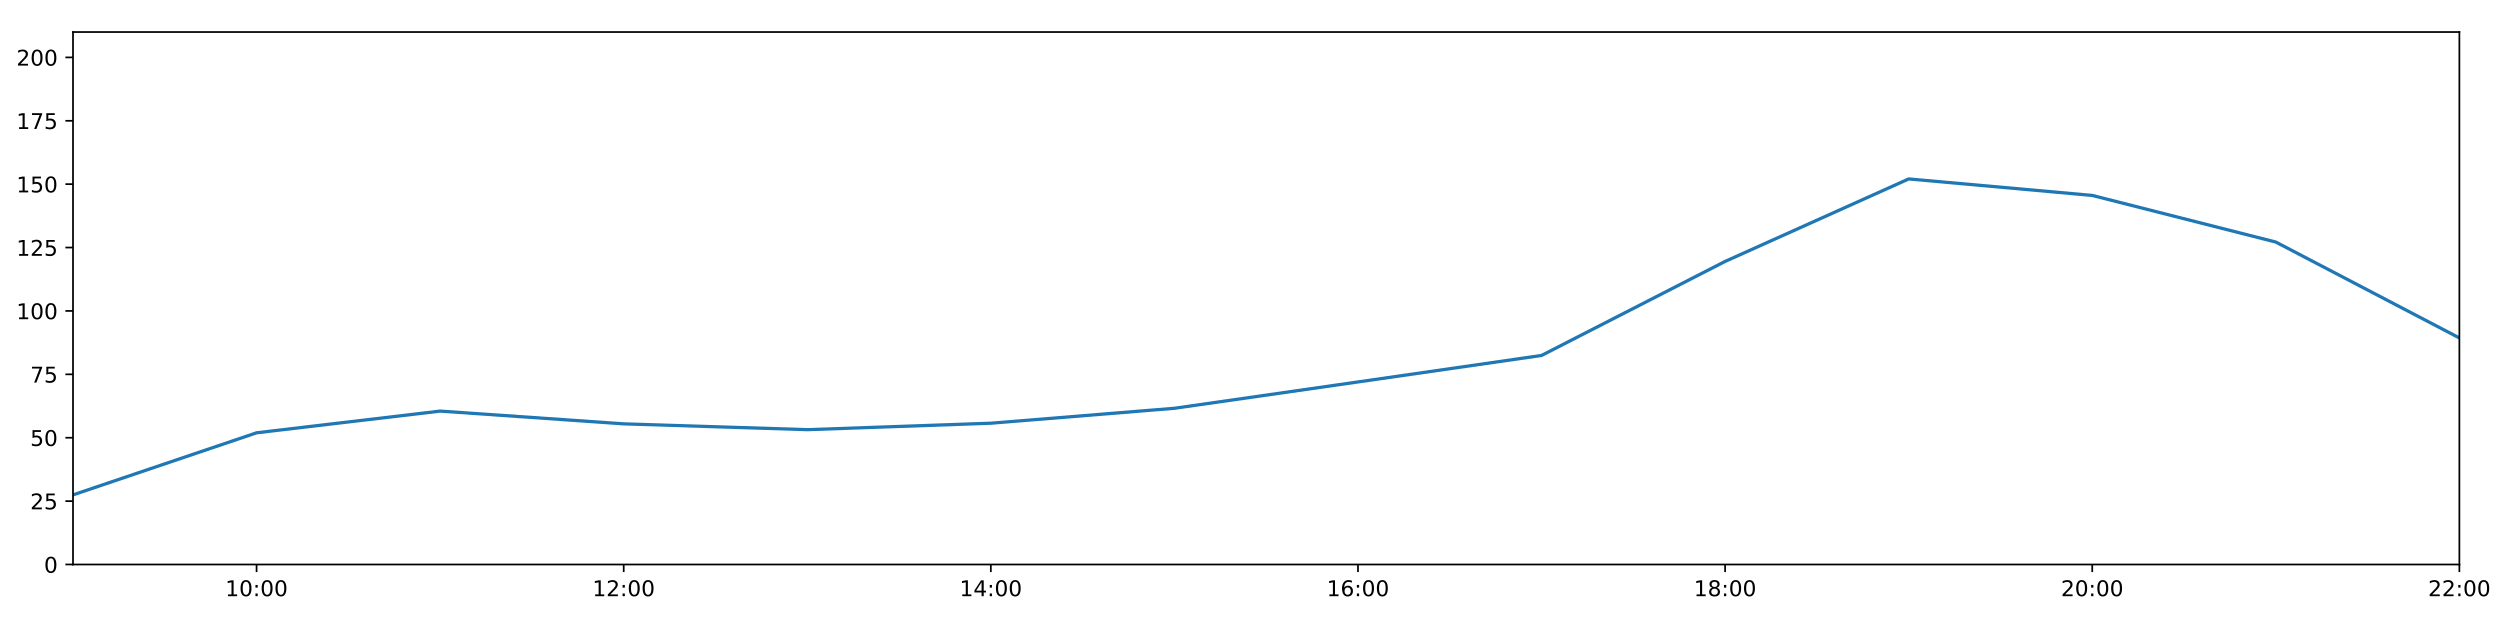
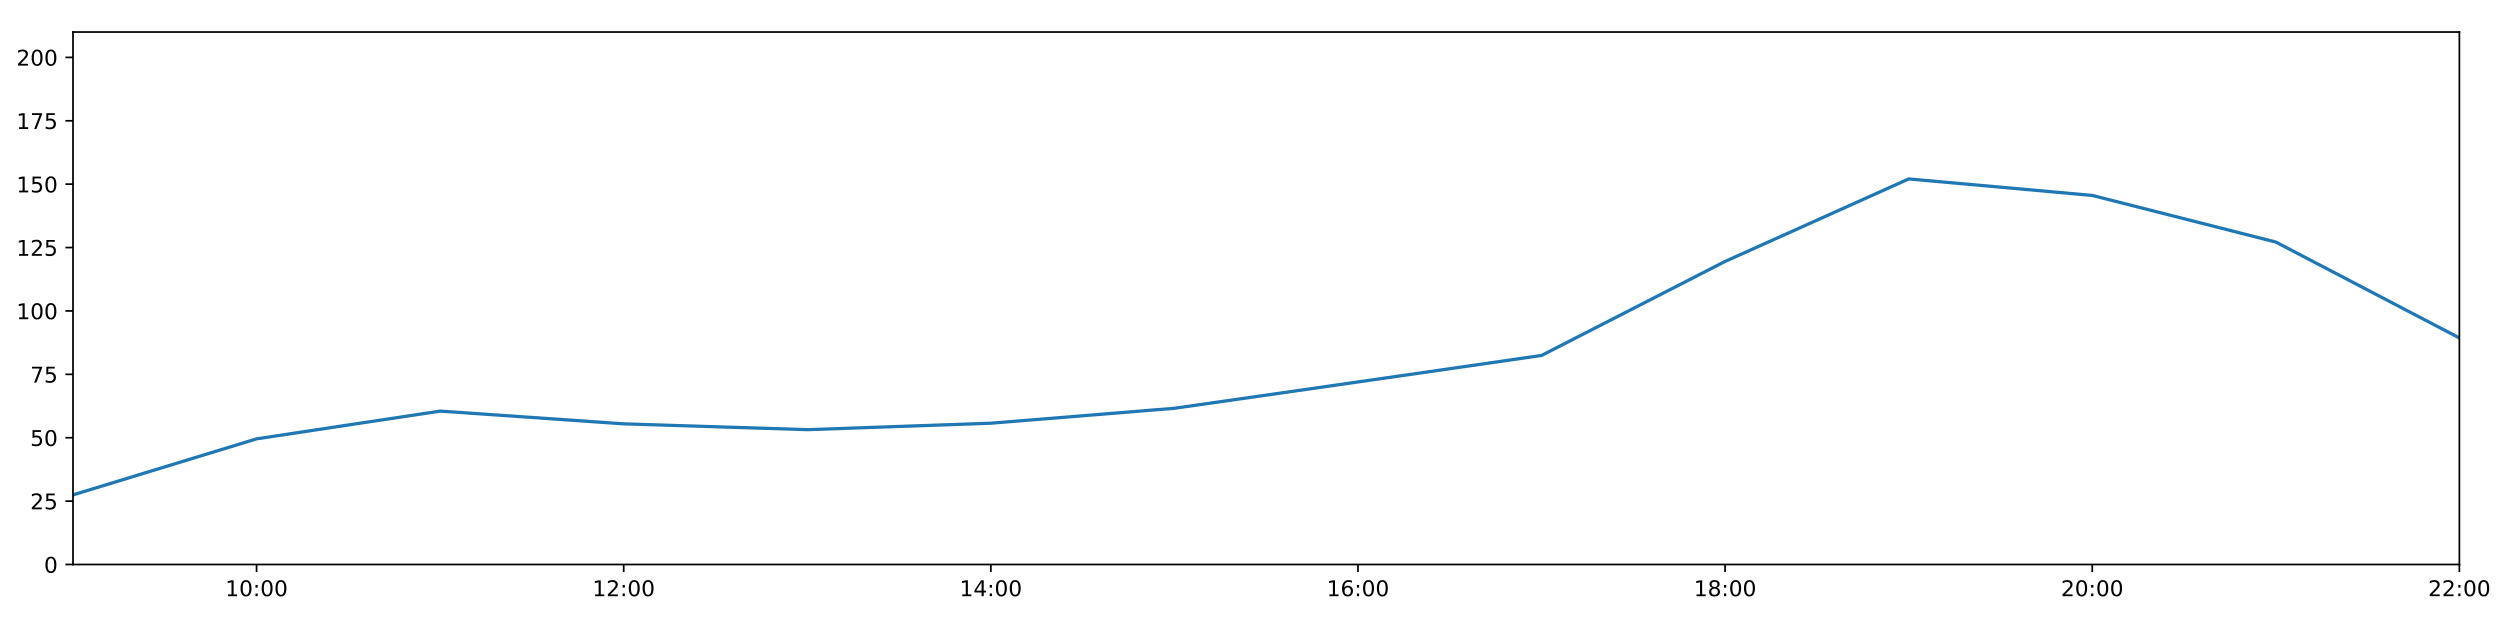
<svg xmlns="http://www.w3.org/2000/svg" xmlns:xlink="http://www.w3.org/1999/xlink" height="288pt" version="1.1" viewBox="0 0 1152 288" width="1152pt">
  <defs>
    <style type="text/css">
*{stroke-linecap:butt;stroke-linejoin:round;}
  </style>
  </defs>
  <g id="figure_1">
    <g id="patch_1">
      <path d="M 0 288  L 1152 288  L 1152 0  L 0 0  z " style="fill:#ffffff;" />
    </g>
    <g id="axes_1">
      <g id="patch_2">
        <path d="M 33.64 260.12  L 1133.28 260.12  L 1133.28 14.76  L 33.64 14.76  z " style="fill:#ffffff;" />
      </g>
      <g id="matplotlib.axis_1">
        <g id="xtick_1">
          <g id="line2d_1">
            <defs>
-               <path d="M 0 0  L 0 3.5  " id="me7857f82de" style="stroke:#000000;stroke-width:0.8;" />
-             </defs>
-             <g>
-               <use style="stroke:#000000;stroke-width:0.8;" x="118.228" xlink:href="#me7857f82de" y="260.12" />
+               <path d="M 0 0  L 0 3.5  " id="m41ed741afd" style="stroke:#000000;stroke-width:0.8;" />
+             </defs>
+             <g>
+               <use style="stroke:#000000;stroke-width:0.8;" x="118.228" xlink:href="#m41ed741afd" y="260.12" />
            </g>
          </g>
          <g id="text_1">
            <defs>
              <path d="M 12.406 8.297  L 28.516 8.297  L 28.516 63.922  L 10.984 60.406  L 10.984 69.391  L 28.422 72.906  L 38.281 72.906  L 38.281 8.297  L 54.391 8.297  L 54.391 0  L 12.406 0  z " id="DejaVuSans-49" />
              <path d="M 31.781 66.406  Q 24.172 66.406 20.328 58.906  Q 16.5 51.422 16.5 36.375  Q 16.5 21.391 20.328 13.891  Q 24.172 6.391 31.781 6.391  Q 39.453 6.391 43.281 13.891  Q 47.125 21.391 47.125 36.375  Q 47.125 51.422 43.281 58.906  Q 39.453 66.406 31.781 66.406  z M 31.781 74.219  Q 44.047 74.219 50.516 64.516  Q 56.984 54.828 56.984 36.375  Q 56.984 17.969 50.516 8.266  Q 44.047 -1.422 31.781 -1.422  Q 19.531 -1.422 13.062 8.266  Q 6.594 17.969 6.594 36.375  Q 6.594 54.828 13.062 64.516  Q 19.531 74.219 31.781 74.219  z " id="DejaVuSans-48" />
              <path d="M 11.719 12.406  L 22.016 12.406  L 22.016 0  L 11.719 0  z M 11.719 51.703  L 22.016 51.703  L 22.016 39.312  L 11.719 39.312  z " id="DejaVuSans-58" />
            </defs>
            <g transform="translate(103.8183 274.7184)scale(0.1 -0.1)">
              <use xlink:href="#DejaVuSans-49" />
              <use x="63.623" xlink:href="#DejaVuSans-48" />
              <use x="127.246" xlink:href="#DejaVuSans-58" />
              <use x="160.938" xlink:href="#DejaVuSans-48" />
              <use x="224.561" xlink:href="#DejaVuSans-48" />
            </g>
          </g>
        </g>
        <g id="xtick_2">
          <g id="line2d_2">
            <g>
-               <use style="stroke:#000000;stroke-width:0.8;" x="287.403" xlink:href="#me7857f82de" y="260.12" />
+               <use style="stroke:#000000;stroke-width:0.8;" x="287.403" xlink:href="#m41ed741afd" y="260.12" />
            </g>
          </g>
          <g id="text_2">
            <defs>
              <path d="M 19.188 8.297  L 53.609 8.297  L 53.609 0  L 7.328 0  L 7.328 8.297  Q 12.938 14.109 22.625 23.891  Q 32.328 33.688 34.812 36.531  Q 39.547 41.844 41.422 45.531  Q 43.312 49.219 43.312 52.781  Q 43.312 58.594 39.234 62.25  Q 35.156 65.922 28.609 65.922  Q 23.969 65.922 18.812 64.312  Q 13.672 62.703 7.812 59.422  L 7.812 69.391  Q 13.766 71.781 18.938 73  Q 24.125 74.219 28.422 74.219  Q 39.75 74.219 46.484 68.547  Q 53.219 62.891 53.219 53.422  Q 53.219 48.922 51.531 44.891  Q 49.859 40.875 45.406 35.406  Q 44.188 33.984 37.641 27.219  Q 31.109 20.453 19.188 8.297  z " id="DejaVuSans-50" />
            </defs>
            <g transform="translate(272.9937 274.7184)scale(0.1 -0.1)">
              <use xlink:href="#DejaVuSans-49" />
              <use x="63.623" xlink:href="#DejaVuSans-50" />
              <use x="127.246" xlink:href="#DejaVuSans-58" />
              <use x="160.938" xlink:href="#DejaVuSans-48" />
              <use x="224.561" xlink:href="#DejaVuSans-48" />
            </g>
          </g>
        </g>
        <g id="xtick_3">
          <g id="line2d_3">
            <g>
-               <use style="stroke:#000000;stroke-width:0.8;" x="456.578" xlink:href="#me7857f82de" y="260.12" />
+               <use style="stroke:#000000;stroke-width:0.8;" x="456.578" xlink:href="#m41ed741afd" y="260.12" />
            </g>
          </g>
          <g id="text_3">
            <defs>
              <path d="M 37.797 64.312  L 12.891 25.391  L 37.797 25.391  z M 35.203 72.906  L 47.609 72.906  L 47.609 25.391  L 58.016 25.391  L 58.016 17.188  L 47.609 17.188  L 47.609 0  L 37.797 0  L 37.797 17.188  L 4.891 17.188  L 4.891 26.703  z " id="DejaVuSans-52" />
            </defs>
            <g transform="translate(442.1691 274.7184)scale(0.1 -0.1)">
              <use xlink:href="#DejaVuSans-49" />
              <use x="63.623" xlink:href="#DejaVuSans-52" />
              <use x="127.246" xlink:href="#DejaVuSans-58" />
              <use x="160.938" xlink:href="#DejaVuSans-48" />
              <use x="224.561" xlink:href="#DejaVuSans-48" />
            </g>
          </g>
        </g>
        <g id="xtick_4">
          <g id="line2d_4">
            <g>
-               <use style="stroke:#000000;stroke-width:0.8;" x="625.754" xlink:href="#me7857f82de" y="260.12" />
+               <use style="stroke:#000000;stroke-width:0.8;" x="625.754" xlink:href="#m41ed741afd" y="260.12" />
            </g>
          </g>
          <g id="text_4">
            <defs>
              <path d="M 33.016 40.375  Q 26.375 40.375 22.484 35.828  Q 18.609 31.297 18.609 23.391  Q 18.609 15.531 22.484 10.953  Q 26.375 6.391 33.016 6.391  Q 39.656 6.391 43.531 10.953  Q 47.406 15.531 47.406 23.391  Q 47.406 31.297 43.531 35.828  Q 39.656 40.375 33.016 40.375  z M 52.594 71.297  L 52.594 62.312  Q 48.875 64.062 45.094 64.984  Q 41.312 65.922 37.594 65.922  Q 27.828 65.922 22.672 59.328  Q 17.531 52.734 16.797 39.406  Q 19.672 43.656 24.016 45.922  Q 28.375 48.188 33.594 48.188  Q 44.578 48.188 50.953 41.516  Q 57.328 34.859 57.328 23.391  Q 57.328 12.156 50.688 5.359  Q 44.047 -1.422 33.016 -1.422  Q 20.359 -1.422 13.672 8.266  Q 6.984 17.969 6.984 36.375  Q 6.984 53.656 15.188 63.938  Q 23.391 74.219 37.203 74.219  Q 40.922 74.219 44.703 73.484  Q 48.484 72.75 52.594 71.297  z " id="DejaVuSans-54" />
            </defs>
            <g transform="translate(611.3445 274.7184)scale(0.1 -0.1)">
              <use xlink:href="#DejaVuSans-49" />
              <use x="63.623" xlink:href="#DejaVuSans-54" />
              <use x="127.246" xlink:href="#DejaVuSans-58" />
              <use x="160.938" xlink:href="#DejaVuSans-48" />
              <use x="224.561" xlink:href="#DejaVuSans-48" />
            </g>
          </g>
        </g>
        <g id="xtick_5">
          <g id="line2d_5">
            <g>
-               <use style="stroke:#000000;stroke-width:0.8;" x="794.929" xlink:href="#me7857f82de" y="260.12" />
+               <use style="stroke:#000000;stroke-width:0.8;" x="794.929" xlink:href="#m41ed741afd" y="260.12" />
            </g>
          </g>
          <g id="text_5">
            <defs>
              <path d="M 31.781 34.625  Q 24.75 34.625 20.719 30.859  Q 16.703 27.094 16.703 20.516  Q 16.703 13.922 20.719 10.156  Q 24.75 6.391 31.781 6.391  Q 38.812 6.391 42.859 10.172  Q 46.922 13.969 46.922 20.516  Q 46.922 27.094 42.891 30.859  Q 38.875 34.625 31.781 34.625  z M 21.922 38.812  Q 15.578 40.375 12.031 44.719  Q 8.5 49.078 8.5 55.328  Q 8.5 64.062 14.719 69.141  Q 20.953 74.219 31.781 74.219  Q 42.672 74.219 48.875 69.141  Q 55.078 64.062 55.078 55.328  Q 55.078 49.078 51.531 44.719  Q 48 40.375 41.703 38.812  Q 48.828 37.156 52.797 32.312  Q 56.781 27.484 56.781 20.516  Q 56.781 9.906 50.312 4.234  Q 43.844 -1.422 31.781 -1.422  Q 19.734 -1.422 13.25 4.234  Q 6.781 9.906 6.781 20.516  Q 6.781 27.484 10.781 32.312  Q 14.797 37.156 21.922 38.812  z M 18.312 54.391  Q 18.312 48.734 21.844 45.562  Q 25.391 42.391 31.781 42.391  Q 38.141 42.391 41.719 45.562  Q 45.312 48.734 45.312 54.391  Q 45.312 60.062 41.719 63.234  Q 38.141 66.406 31.781 66.406  Q 25.391 66.406 21.844 63.234  Q 18.312 60.062 18.312 54.391  z " id="DejaVuSans-56" />
            </defs>
            <g transform="translate(780.5199 274.7184)scale(0.1 -0.1)">
              <use xlink:href="#DejaVuSans-49" />
              <use x="63.623" xlink:href="#DejaVuSans-56" />
              <use x="127.246" xlink:href="#DejaVuSans-58" />
              <use x="160.938" xlink:href="#DejaVuSans-48" />
              <use x="224.561" xlink:href="#DejaVuSans-48" />
            </g>
          </g>
        </g>
        <g id="xtick_6">
          <g id="line2d_6">
            <g>
-               <use style="stroke:#000000;stroke-width:0.8;" x="964.105" xlink:href="#me7857f82de" y="260.12" />
+               <use style="stroke:#000000;stroke-width:0.8;" x="964.105" xlink:href="#m41ed741afd" y="260.12" />
            </g>
          </g>
          <g id="text_6">
            <g transform="translate(949.6952 274.7184)scale(0.1 -0.1)">
              <use xlink:href="#DejaVuSans-50" />
              <use x="63.623" xlink:href="#DejaVuSans-48" />
              <use x="127.246" xlink:href="#DejaVuSans-58" />
              <use x="160.938" xlink:href="#DejaVuSans-48" />
              <use x="224.561" xlink:href="#DejaVuSans-48" />
            </g>
          </g>
        </g>
        <g id="xtick_7">
          <g id="line2d_7">
            <g>
-               <use style="stroke:#000000;stroke-width:0.8;" x="1133.28" xlink:href="#me7857f82de" y="260.12" />
+               <use style="stroke:#000000;stroke-width:0.8;" x="1133.28" xlink:href="#m41ed741afd" y="260.12" />
            </g>
          </g>
          <g id="text_7">
            <g transform="translate(1118.871 274.7184)scale(0.1 -0.1)">
              <use xlink:href="#DejaVuSans-50" />
              <use x="63.623" xlink:href="#DejaVuSans-50" />
              <use x="127.246" xlink:href="#DejaVuSans-58" />
              <use x="160.938" xlink:href="#DejaVuSans-48" />
              <use x="224.561" xlink:href="#DejaVuSans-48" />
            </g>
          </g>
        </g>
      </g>
      <g id="matplotlib.axis_2">
        <g id="ytick_1">
          <g id="line2d_8">
            <defs>
-               <path d="M 0 0  L -3.5 0  " id="mb8b13812dc" style="stroke:#000000;stroke-width:0.8;" />
-             </defs>
-             <g>
-               <use style="stroke:#000000;stroke-width:0.8;" x="33.64" xlink:href="#mb8b13812dc" y="260.12" />
+               <path d="M 0 0  L -3.5 0  " id="m5947bea267" style="stroke:#000000;stroke-width:0.8;" />
+             </defs>
+             <g>
+               <use style="stroke:#000000;stroke-width:0.8;" x="33.64" xlink:href="#m5947bea267" y="260.12" />
            </g>
          </g>
          <g id="text_8">
            <g transform="translate(20.2775 263.9192)scale(0.1 -0.1)">
              <use xlink:href="#DejaVuSans-48" />
            </g>
          </g>
        </g>
        <g id="ytick_2">
          <g id="line2d_9">
            <g>
-               <use style="stroke:#000000;stroke-width:0.8;" x="33.64" xlink:href="#mb8b13812dc" y="230.91" />
+               <use style="stroke:#000000;stroke-width:0.8;" x="33.64" xlink:href="#m5947bea267" y="230.91" />
            </g>
          </g>
          <g id="text_9">
            <defs>
              <path d="M 10.797 72.906  L 49.516 72.906  L 49.516 64.594  L 19.828 64.594  L 19.828 46.734  Q 21.969 47.469 24.109 47.828  Q 26.266 48.188 28.422 48.188  Q 40.625 48.188 47.75 41.5  Q 54.891 34.812 54.891 23.391  Q 54.891 11.625 47.562 5.094  Q 40.234 -1.422 26.906 -1.422  Q 22.312 -1.422 17.547 -0.641  Q 12.797 0.141 7.719 1.703  L 7.719 11.625  Q 12.109 9.234 16.797 8.062  Q 21.484 6.891 26.703 6.891  Q 35.156 6.891 40.078 11.328  Q 45.016 15.766 45.016 23.391  Q 45.016 31 40.078 35.438  Q 35.156 39.891 26.703 39.891  Q 22.75 39.891 18.812 39.016  Q 14.891 38.141 10.797 36.281  z " id="DejaVuSans-53" />
            </defs>
            <g transform="translate(13.915 234.7097)scale(0.1 -0.1)">
              <use xlink:href="#DejaVuSans-50" />
              <use x="63.623" xlink:href="#DejaVuSans-53" />
            </g>
          </g>
        </g>
        <g id="ytick_3">
          <g id="line2d_10">
            <g>
-               <use style="stroke:#000000;stroke-width:0.8;" x="33.64" xlink:href="#mb8b13812dc" y="201.701" />
+               <use style="stroke:#000000;stroke-width:0.8;" x="33.64" xlink:href="#m5947bea267" y="201.701" />
            </g>
          </g>
          <g id="text_10">
            <g transform="translate(13.915 205.5002)scale(0.1 -0.1)">
              <use xlink:href="#DejaVuSans-53" />
              <use x="63.623" xlink:href="#DejaVuSans-48" />
            </g>
          </g>
        </g>
        <g id="ytick_4">
          <g id="line2d_11">
            <g>
-               <use style="stroke:#000000;stroke-width:0.8;" x="33.64" xlink:href="#mb8b13812dc" y="172.491" />
+               <use style="stroke:#000000;stroke-width:0.8;" x="33.64" xlink:href="#m5947bea267" y="172.491" />
            </g>
          </g>
          <g id="text_11">
            <defs>
              <path d="M 8.203 72.906  L 55.078 72.906  L 55.078 68.703  L 28.609 0  L 18.312 0  L 43.219 64.594  L 8.203 64.594  z " id="DejaVuSans-55" />
            </defs>
            <g transform="translate(13.915 176.2906)scale(0.1 -0.1)">
              <use xlink:href="#DejaVuSans-55" />
              <use x="63.623" xlink:href="#DejaVuSans-53" />
            </g>
          </g>
        </g>
        <g id="ytick_5">
          <g id="line2d_12">
            <g>
-               <use style="stroke:#000000;stroke-width:0.8;" x="33.64" xlink:href="#mb8b13812dc" y="143.282" />
+               <use style="stroke:#000000;stroke-width:0.8;" x="33.64" xlink:href="#m5947bea267" y="143.282" />
            </g>
          </g>
          <g id="text_12">
            <g transform="translate(7.5525 147.0811)scale(0.1 -0.1)">
              <use xlink:href="#DejaVuSans-49" />
              <use x="63.623" xlink:href="#DejaVuSans-48" />
              <use x="127.246" xlink:href="#DejaVuSans-48" />
            </g>
          </g>
        </g>
        <g id="ytick_6">
          <g id="line2d_13">
            <g>
-               <use style="stroke:#000000;stroke-width:0.8;" x="33.64" xlink:href="#mb8b13812dc" y="114.072" />
+               <use style="stroke:#000000;stroke-width:0.8;" x="33.64" xlink:href="#m5947bea267" y="114.072" />
            </g>
          </g>
          <g id="text_13">
            <g transform="translate(7.5525 117.8716)scale(0.1 -0.1)">
              <use xlink:href="#DejaVuSans-49" />
              <use x="63.623" xlink:href="#DejaVuSans-50" />
              <use x="127.246" xlink:href="#DejaVuSans-53" />
            </g>
          </g>
        </g>
        <g id="ytick_7">
          <g id="line2d_14">
            <g>
-               <use style="stroke:#000000;stroke-width:0.8;" x="33.64" xlink:href="#mb8b13812dc" y="84.863" />
+               <use style="stroke:#000000;stroke-width:0.8;" x="33.64" xlink:href="#m5947bea267" y="84.863" />
            </g>
          </g>
          <g id="text_14">
            <g transform="translate(7.5525 88.66208)scale(0.1 -0.1)">
              <use xlink:href="#DejaVuSans-49" />
              <use x="63.623" xlink:href="#DejaVuSans-53" />
              <use x="127.246" xlink:href="#DejaVuSans-48" />
            </g>
          </g>
        </g>
        <g id="ytick_8">
          <g id="line2d_15">
            <g>
-               <use style="stroke:#000000;stroke-width:0.8;" x="33.64" xlink:href="#mb8b13812dc" y="55.653" />
+               <use style="stroke:#000000;stroke-width:0.8;" x="33.64" xlink:href="#m5947bea267" y="55.653" />
            </g>
          </g>
          <g id="text_15">
            <g transform="translate(7.5525 59.45255)scale(0.1 -0.1)">
              <use xlink:href="#DejaVuSans-49" />
              <use x="63.623" xlink:href="#DejaVuSans-55" />
              <use x="127.246" xlink:href="#DejaVuSans-53" />
            </g>
          </g>
        </g>
        <g id="ytick_9">
          <g id="line2d_16">
            <g>
-               <use style="stroke:#000000;stroke-width:0.8;" x="33.64" xlink:href="#mb8b13812dc" y="26.444" />
+               <use style="stroke:#000000;stroke-width:0.8;" x="33.64" xlink:href="#m5947bea267" y="26.444" />
            </g>
          </g>
          <g id="text_16">
            <g transform="translate(7.5525 30.24303)scale(0.1 -0.1)">
              <use xlink:href="#DejaVuSans-50" />
              <use x="63.623" xlink:href="#DejaVuSans-48" />
              <use x="127.246" xlink:href="#DejaVuSans-48" />
            </g>
          </g>
        </g>
      </g>
      <g id="line2d_17">
-         <path clip-path="url(#p80b4355e22)" d="M 33.64 228.038  L 118.228 199.433  L 202.815 189.433  L 287.403 195.309  L 371.991 197.99  L 456.578 195.015  L 541.166 188.135  L 625.754 175.997  L 710.342 163.793  L 794.929 120.464  L 879.517 82.457  L 964.105 90.056  L 1048.692 111.541  L 1133.28 155.722  " style="fill:none;stroke:#1f77b4;stroke-linecap:square;stroke-width:1.5;" />
+         <path clip-path="url(#p1421313770)" d="M 33.64 228.038  L 118.228 202.22  L 202.815 189.433  L 287.403 195.309  L 371.991 197.99  L 456.578 195.015  L 541.166 188.135  L 625.754 175.997  L 710.342 163.793  L 794.929 120.464  L 879.517 82.457  L 964.105 90.056  L 1048.692 111.541  L 1133.28 155.722  " style="fill:none;stroke:#1f77b4;stroke-linecap:square;stroke-width:1.5;" />
      </g>
      <g id="patch_3">
        <path d="M 33.64 260.12  L 33.64 14.76  " style="fill:none;stroke:#000000;stroke-linecap:square;stroke-linejoin:miter;stroke-width:0.8;" />
      </g>
      <g id="patch_4">
        <path d="M 1133.28 260.12  L 1133.28 14.76  " style="fill:none;stroke:#000000;stroke-linecap:square;stroke-linejoin:miter;stroke-width:0.8;" />
      </g>
      <g id="patch_5">
        <path d="M 33.64 260.12  L 1133.28 260.12  " style="fill:none;stroke:#000000;stroke-linecap:square;stroke-linejoin:miter;stroke-width:0.8;" />
      </g>
      <g id="patch_6">
        <path d="M 33.64 14.76  L 1133.28 14.76  " style="fill:none;stroke:#000000;stroke-linecap:square;stroke-linejoin:miter;stroke-width:0.8;" />
      </g>
    </g>
  </g>
  <defs>
-     <clipPath id="p80b4355e22">
+     <clipPath id="p1421313770">
      <rect height="245.36" width="1099.64" x="33.64" y="14.76" />
    </clipPath>
  </defs>
</svg>
